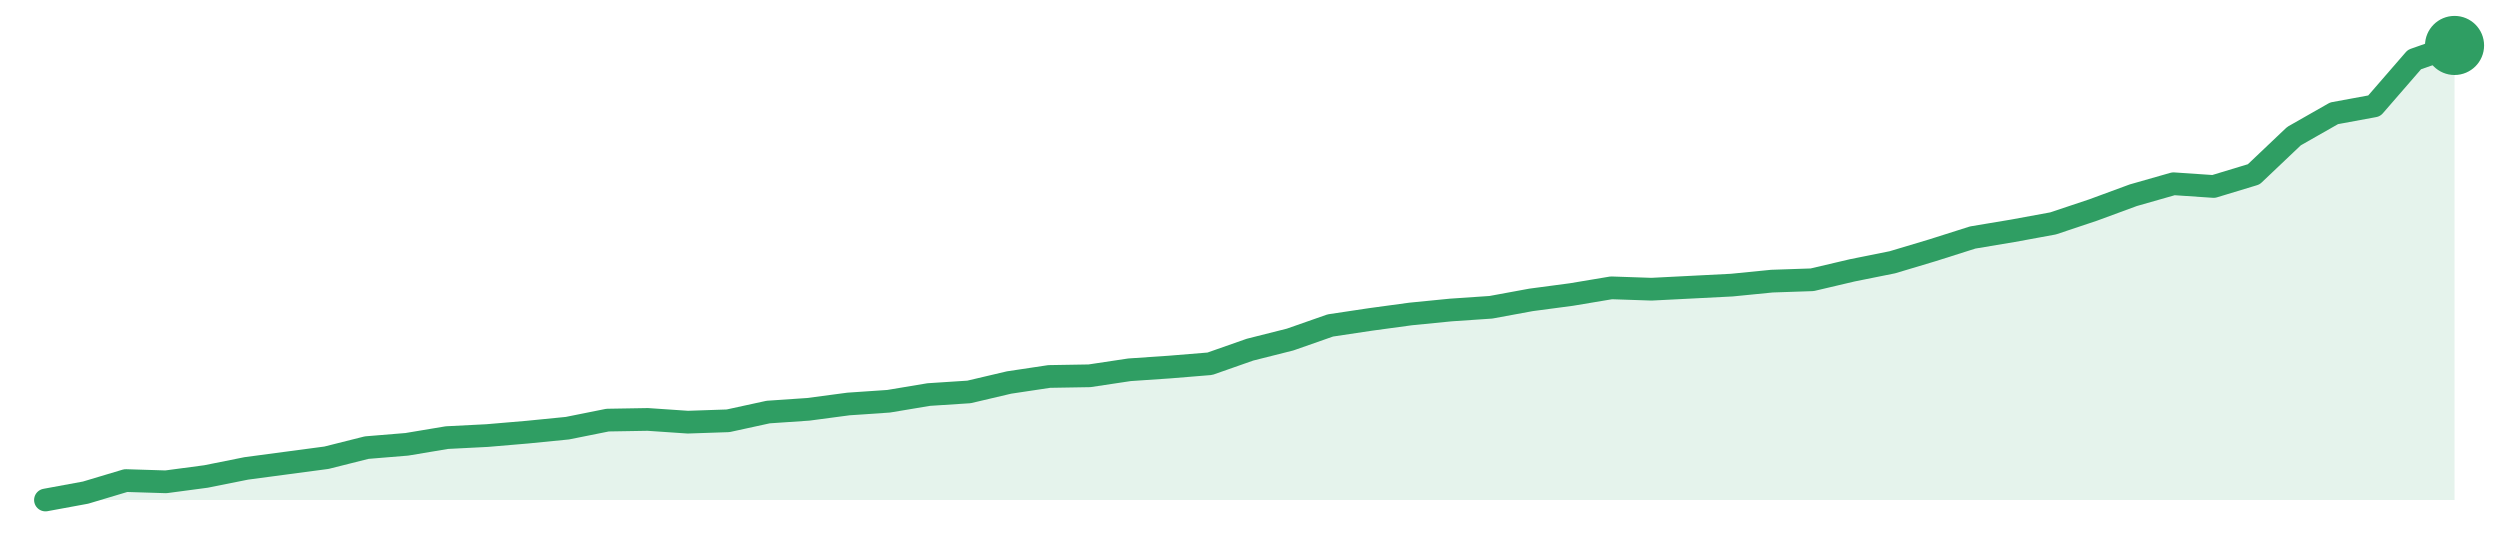
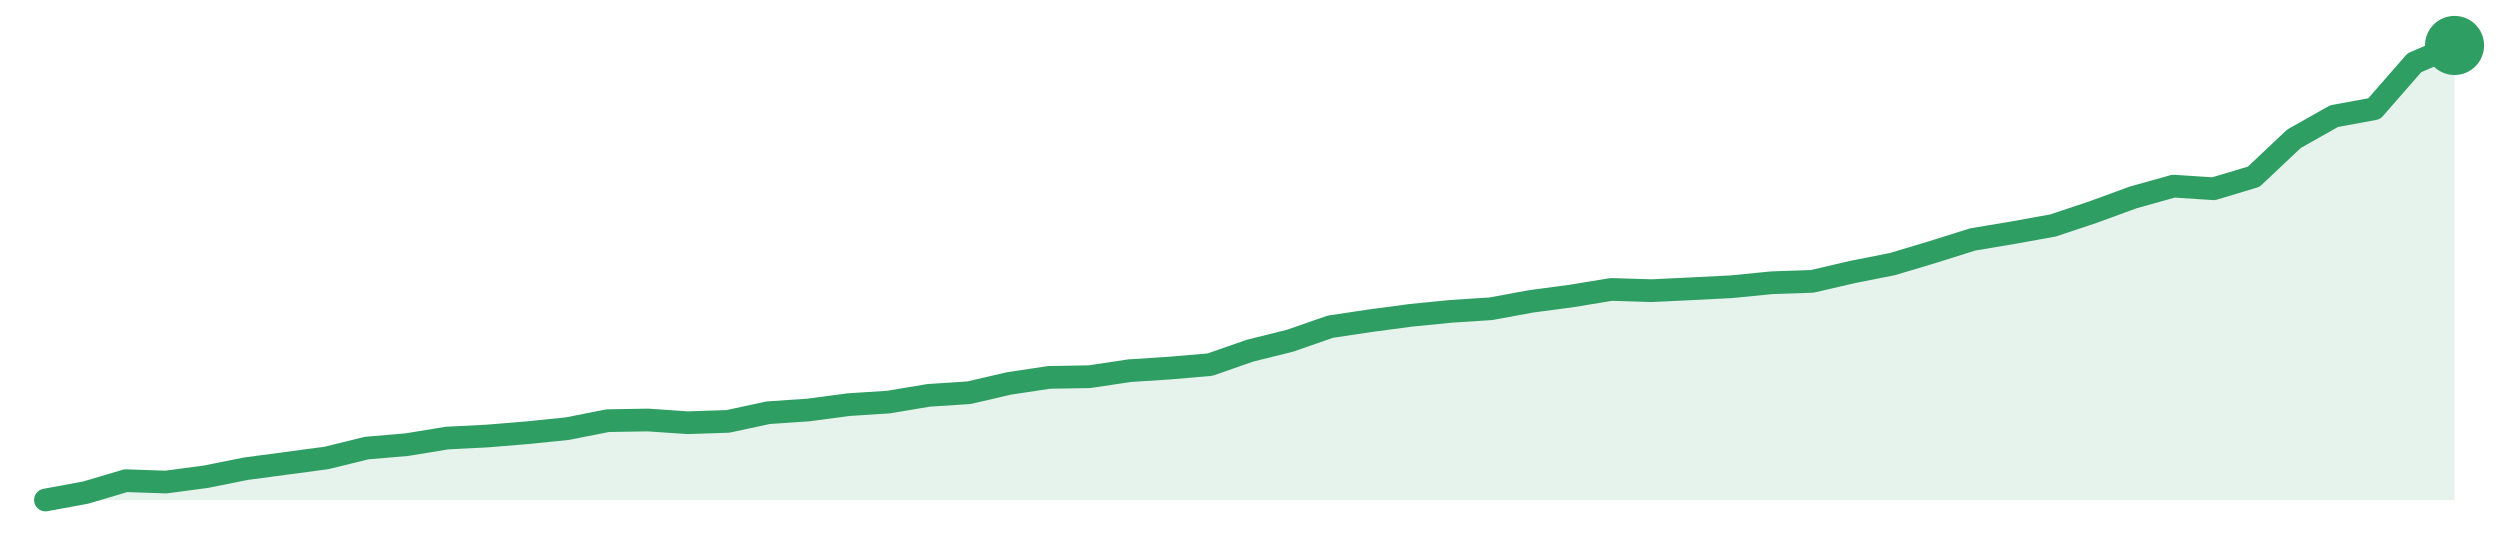
<svg xmlns="http://www.w3.org/2000/svg" width="220" height="48" viewBox="0 0 220 48" role="img" aria-label="trend">
-   <path d="M4.0,44.0 L4.0,44.0 L7.53,43.35 L11.07,42.29 L14.6,42.4 L18.13,41.93 L21.67,41.22 L25.2,40.75 L28.73,40.28 L32.27,39.39 L35.8,39.1 L39.33,38.51 L42.87,38.33 L46.4,38.03 L49.93,37.68 L53.47,36.97 L57.0,36.91 L60.53,37.15 L64.07,37.03 L67.6,36.26 L71.13,36.02 L74.67,35.55 L78.2,35.31 L81.73,34.72 L85.27,34.49 L88.8,33.66 L92.33,33.13 L95.87,33.07 L99.4,32.54 L102.93,32.3 L106.47,32.01 L110.0,30.77 L113.53,29.88 L117.07,28.64 L120.6,28.11 L124.13,27.63 L127.67,27.28 L131.2,27.04 L134.73,26.39 L138.27,25.92 L141.8,25.33 L145.33,25.45 L148.87,25.27 L152.4,25.09 L155.93,24.74 L159.47,24.62 L163.0,23.79 L166.53,23.08 L170.07,22.02 L173.6,20.9 L177.13,20.31 L180.67,19.66 L184.2,18.48 L187.73,17.18 L191.27,16.17 L194.8,16.41 L198.33,15.34 L201.87,11.98 L205.4,9.97 L208.93,9.32 L212.47,5.24 L216.0,4.0 L216.0,44.0 Z" fill="#2f9e631f" />
-   <path d="M4.0,44.0 L7.53,43.35 L11.07,42.29 L14.6,42.4 L18.13,41.93 L21.67,41.22 L25.2,40.75 L28.73,40.28 L32.27,39.39 L35.8,39.1 L39.33,38.51 L42.87,38.33 L46.4,38.03 L49.93,37.68 L53.47,36.97 L57.0,36.91 L60.53,37.15 L64.07,37.03 L67.6,36.26 L71.13,36.02 L74.67,35.55 L78.2,35.31 L81.73,34.72 L85.27,34.49 L88.8,33.66 L92.33,33.13 L95.87,33.07 L99.4,32.54 L102.93,32.3 L106.47,32.01 L110.0,30.77 L113.53,29.88 L117.07,28.64 L120.6,28.11 L124.13,27.63 L127.67,27.28 L131.2,27.04 L134.73,26.39 L138.27,25.92 L141.8,25.33 L145.33,25.45 L148.87,25.27 L152.4,25.09 L155.93,24.74 L159.47,24.62 L163.0,23.79 L166.53,23.08 L170.07,22.02 L173.6,20.9 L177.13,20.31 L180.67,19.66 L184.2,18.48 L187.73,17.18 L191.27,16.17 L194.8,16.41 L198.33,15.34 L201.87,11.98 L205.4,9.97 L208.93,9.32 L212.47,5.24 L216.0,4.0" fill="none" stroke="#2f9e63" stroke-width="2" stroke-linejoin="round" stroke-linecap="round" />
+   <path d="M4.0,44.0 L4.0,44.0 L7.53,43.35 L11.07,42.3 L14.6,42.42 L18.13,41.95 L21.67,41.24 L25.2,40.77 L28.73,40.3 L32.27,39.43 L35.8,39.13 L39.33,38.55 L42.87,38.37 L46.4,38.08 L49.93,37.72 L53.47,37.02 L57.0,36.96 L60.53,37.2 L64.07,37.08 L67.6,36.32 L71.13,36.08 L74.67,35.61 L78.2,35.38 L81.73,34.79 L85.27,34.56 L88.8,33.74 L92.33,33.21 L95.87,33.15 L99.4,32.62 L102.93,32.39 L106.47,32.09 L110.0,30.86 L113.53,29.98 L117.07,28.75 L120.6,28.22 L124.13,27.75 L127.67,27.4 L131.2,27.17 L134.73,26.52 L138.27,26.05 L141.8,25.47 L145.33,25.58 L148.87,25.41 L152.4,25.23 L155.93,24.88 L159.47,24.76 L163.0,23.94 L166.53,23.24 L170.07,22.18 L173.6,21.07 L177.13,20.48 L180.67,19.84 L184.2,18.66 L187.73,17.37 L191.27,16.38 L194.8,16.61 L198.33,15.55 L201.87,12.21 L205.4,10.22 L208.93,9.57 L212.47,5.52 L216.0,4.0 L216.0,44.0 Z" fill="#2f9e631f" />
+   <path d="M4.0,44.0 L7.53,43.35 L11.07,42.3 L14.6,42.42 L18.13,41.95 L21.67,41.24 L25.2,40.77 L28.73,40.3 L32.27,39.43 L35.8,39.13 L39.33,38.55 L42.87,38.37 L46.4,38.08 L49.93,37.72 L53.47,37.02 L57.0,36.96 L60.53,37.2 L64.07,37.08 L67.6,36.32 L71.13,36.08 L74.67,35.61 L78.2,35.38 L81.73,34.79 L85.27,34.56 L88.8,33.74 L92.33,33.21 L95.87,33.15 L99.4,32.62 L102.93,32.39 L106.47,32.09 L110.0,30.86 L113.53,29.98 L117.07,28.75 L120.6,28.22 L124.13,27.75 L127.67,27.4 L131.2,27.17 L134.73,26.52 L138.27,26.05 L141.8,25.47 L145.33,25.58 L148.87,25.41 L152.4,25.23 L155.93,24.88 L159.47,24.76 L163.0,23.94 L166.53,23.24 L170.07,22.18 L173.6,21.07 L177.13,20.48 L180.67,19.84 L184.2,18.66 L187.73,17.37 L191.27,16.38 L194.8,16.61 L198.33,15.55 L201.87,12.21 L205.4,10.22 L208.93,9.57 L212.47,5.52 L216.0,4.0" fill="none" stroke="#2f9e63" stroke-width="2" stroke-linejoin="round" stroke-linecap="round" />
  <circle cx="216.0" cy="4.0" r="2.6" fill="#2f9e63" />
</svg>
